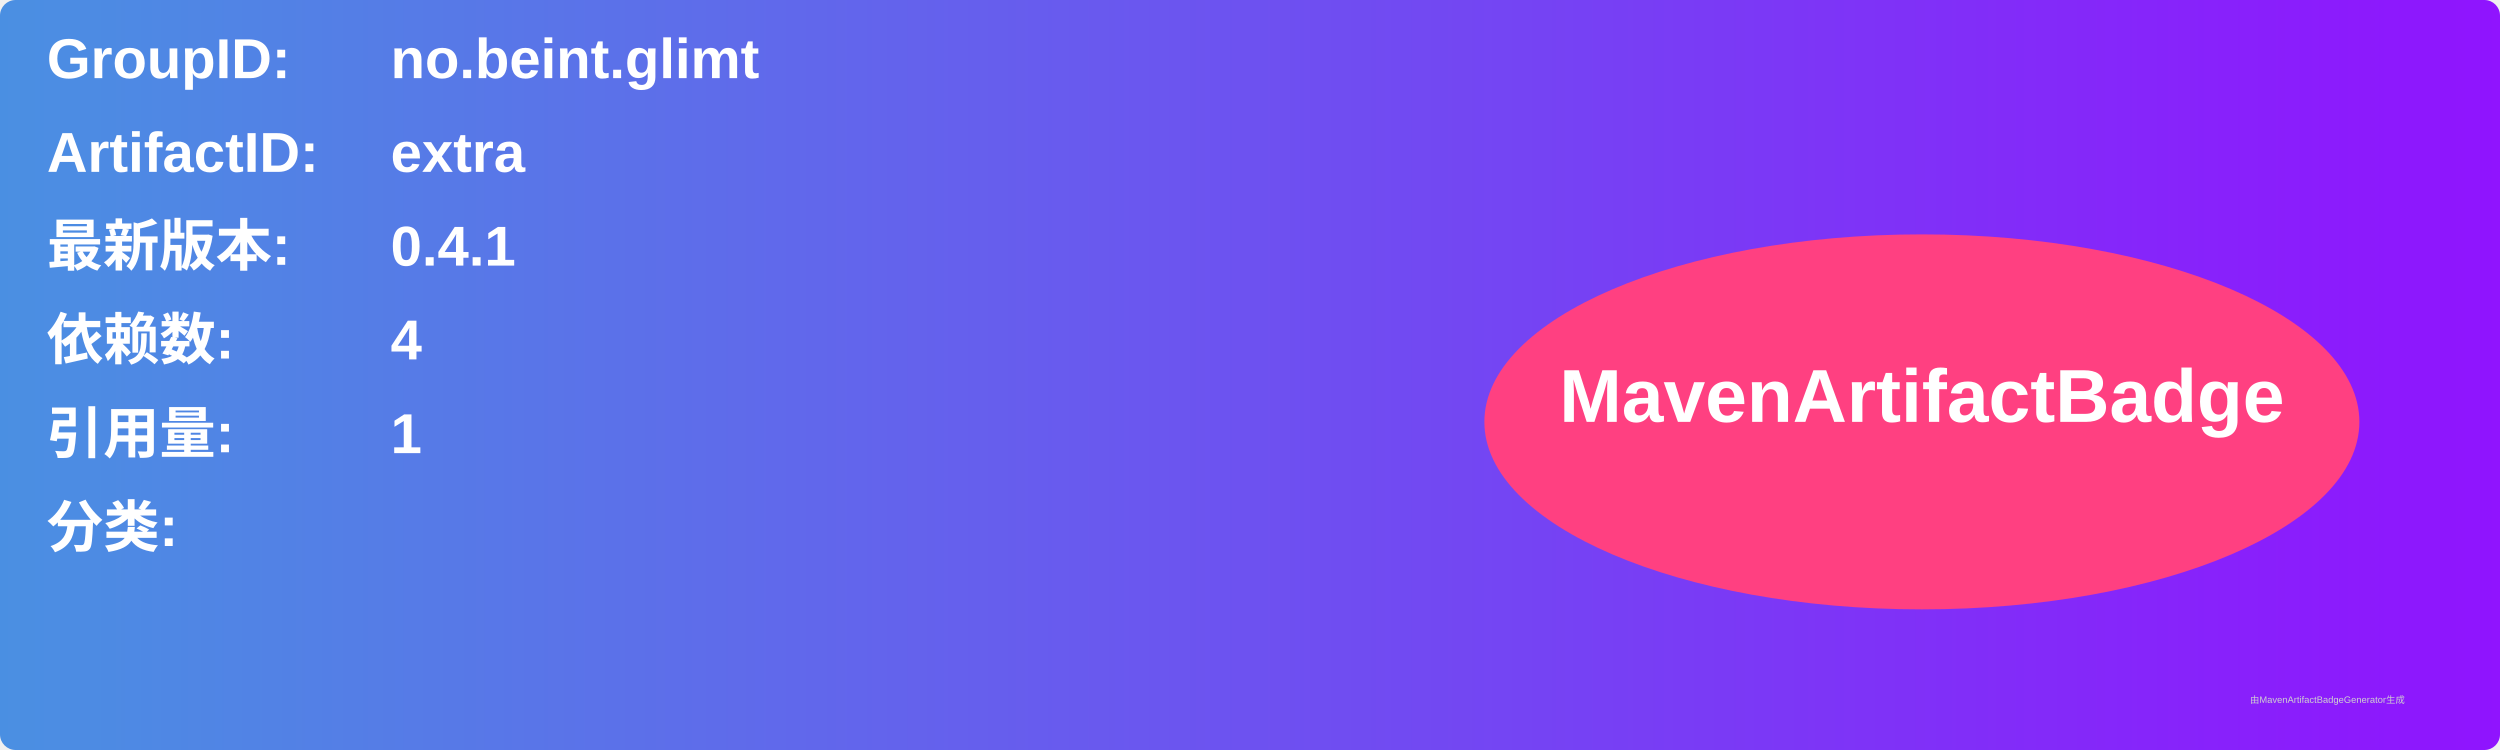
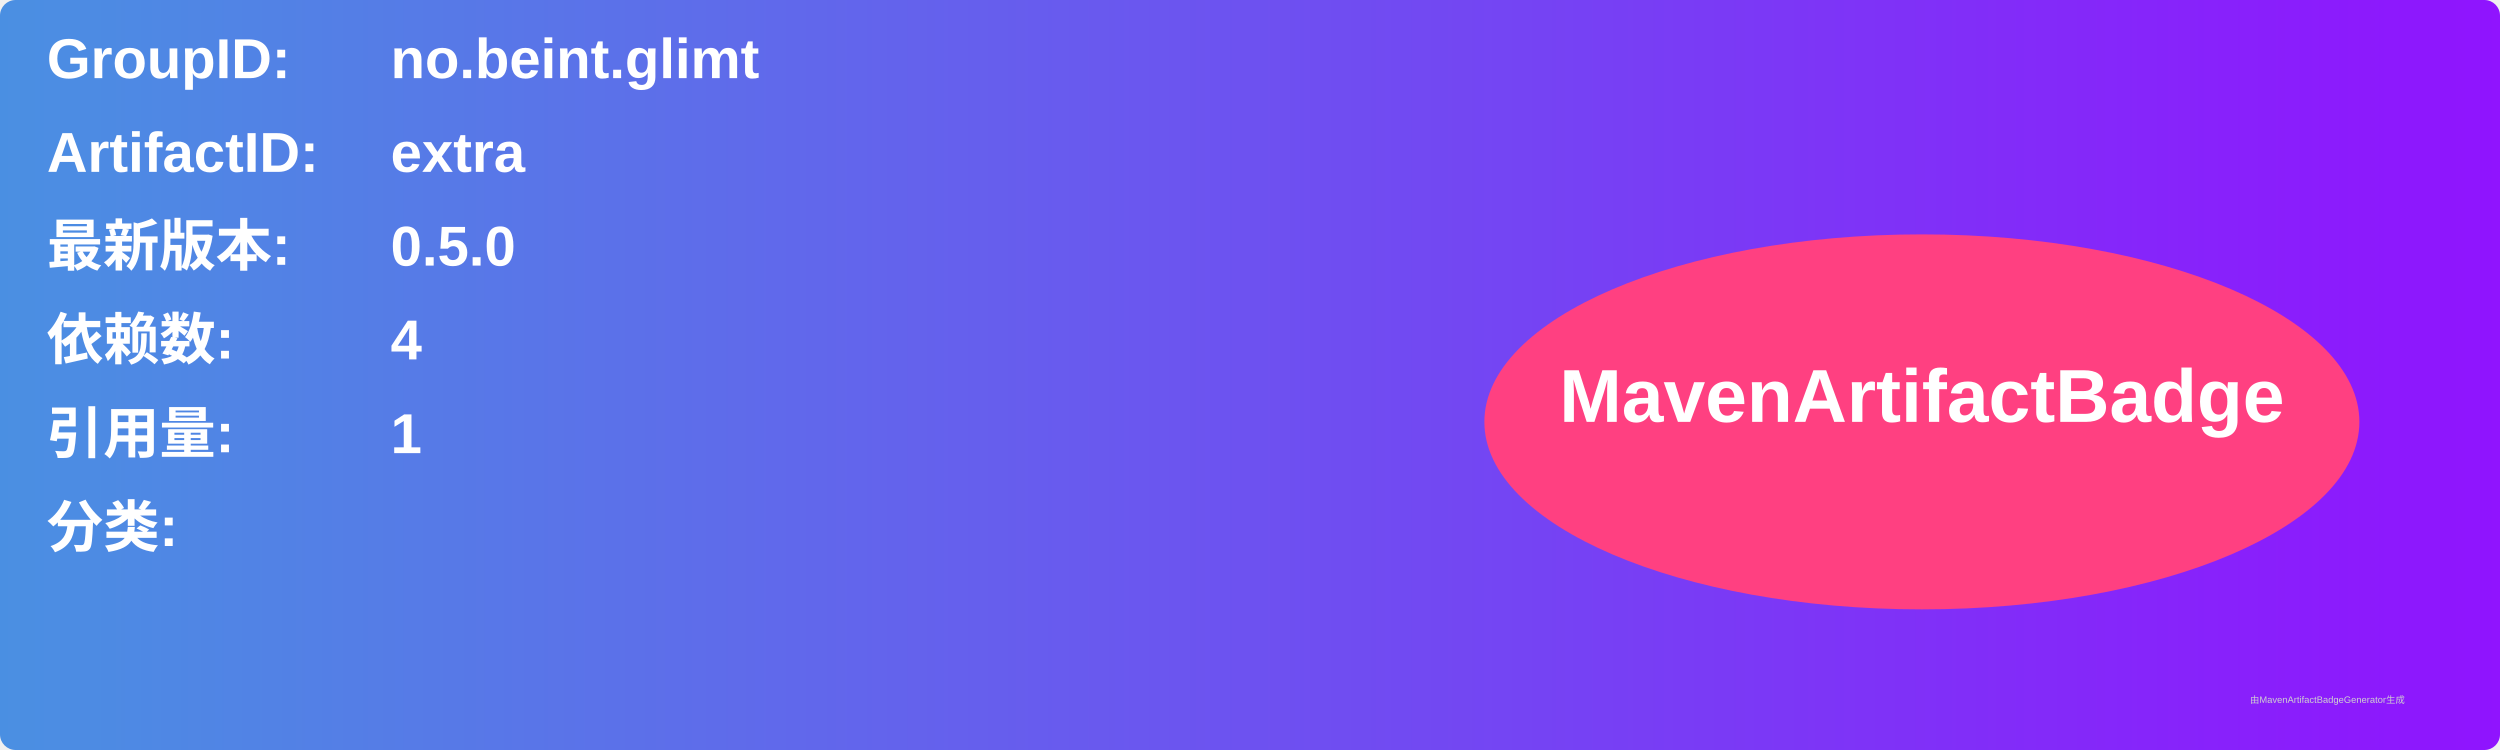
<svg xmlns="http://www.w3.org/2000/svg" width="800" height="240" viewBox="0 0 800 240">
  <linearGradient id="grad" x1="0%" y1="0%" x2="100%" y2="0%">
    <stop offset="0%" stop-color="#4a90e2" />
    <stop offset="100%" stop-color="#9013fe" />
  </linearGradient>
  <rect width="100%" height="100%" rx="5" ry="5" fill="url(#grad)" />
  <g transform="translate(15, 15)">
    <text x="0" y="10" font-family="Arial" font-size="18" fill="white" font-weight="bold" width="260">GroupID:</text>
    <text x="110" y="10" font-family="Arial" font-size="18" fill="white" font-weight="bold" width="460">no.beint.glimt</text>
    <text x="0" y="40" font-family="Arial" font-size="18" fill="white" font-weight="bold" width="260">ArtifactID:</text>
    <text x="110" y="40" font-family="Arial" font-size="18" fill="white" font-weight="bold" width="460">extra</text>
    <text x="0" y="70" font-family="Arial" font-size="18" fill="white" font-weight="bold">最新版本:</text>
    <text x="110" y="70" font-family="Arial" font-size="18" fill="white" font-weight="bold">
-       <tspan font-weight="bold">0.4.1</tspan>
+       <tspan font-weight="bold">0.5.0</tspan>
    </text>
    <text x="0" y="100" font-family="Arial" font-size="18" fill="white" font-weight="bold">依赖数: </text>
    <text x="110" y="100" font-family="Arial" font-size="18" fill="white">
      <tspan font-weight="bold">4</tspan>
    </text>
    <text x="0" y="130" font-family="Arial" font-size="18" fill="white" font-weight="bold">引用量: </text>
    <text x="110" y="130" font-family="Arial" font-size="18" fill="white">
      <tspan font-weight="bold">1</tspan>
    </text>
    <text x="0" y="160" font-family="Arial" font-size="18" fill="white" font-weight="bold">分类:</text>
    <text x="10" y="190" font-family="Arial" font-size="10" fill="white">
      <tspan font-weight="bold" />
    </text>
    <ellipse cx="600" cy="120" rx="140" ry="60" fill="#ff4081" />
    <text x="600" y="120" text-anchor="middle" font-family="Arial" font-size="24" fill="white" font-weight="bold">MavenArtifactBadge</text>
  </g>
  <text x="720" y="225" font-family="Arial" font-size="3" fill="#d0d0d0">由MavenArtifactBadgeGenerator生成</text>
</svg>
